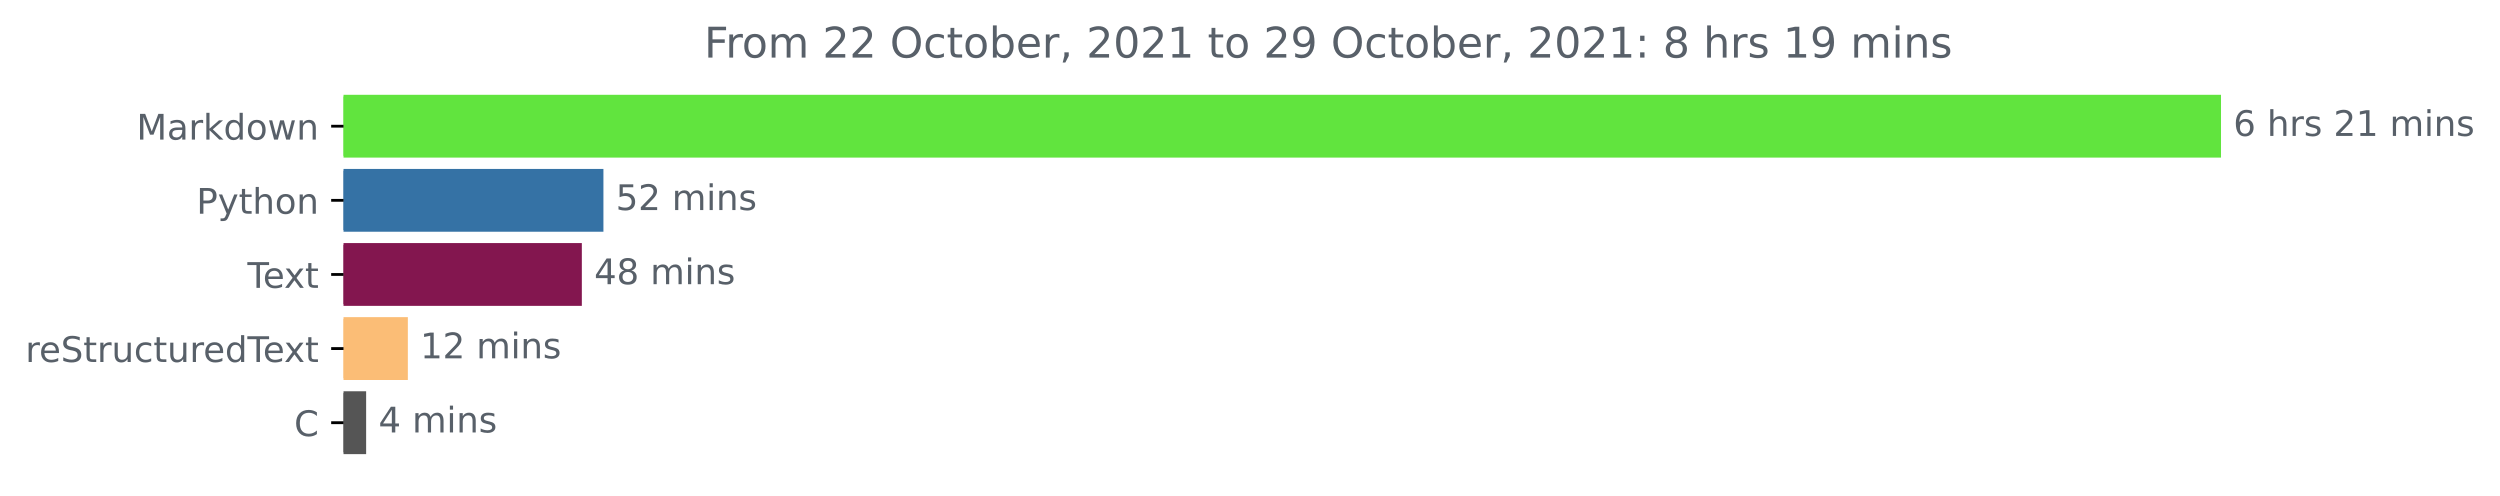
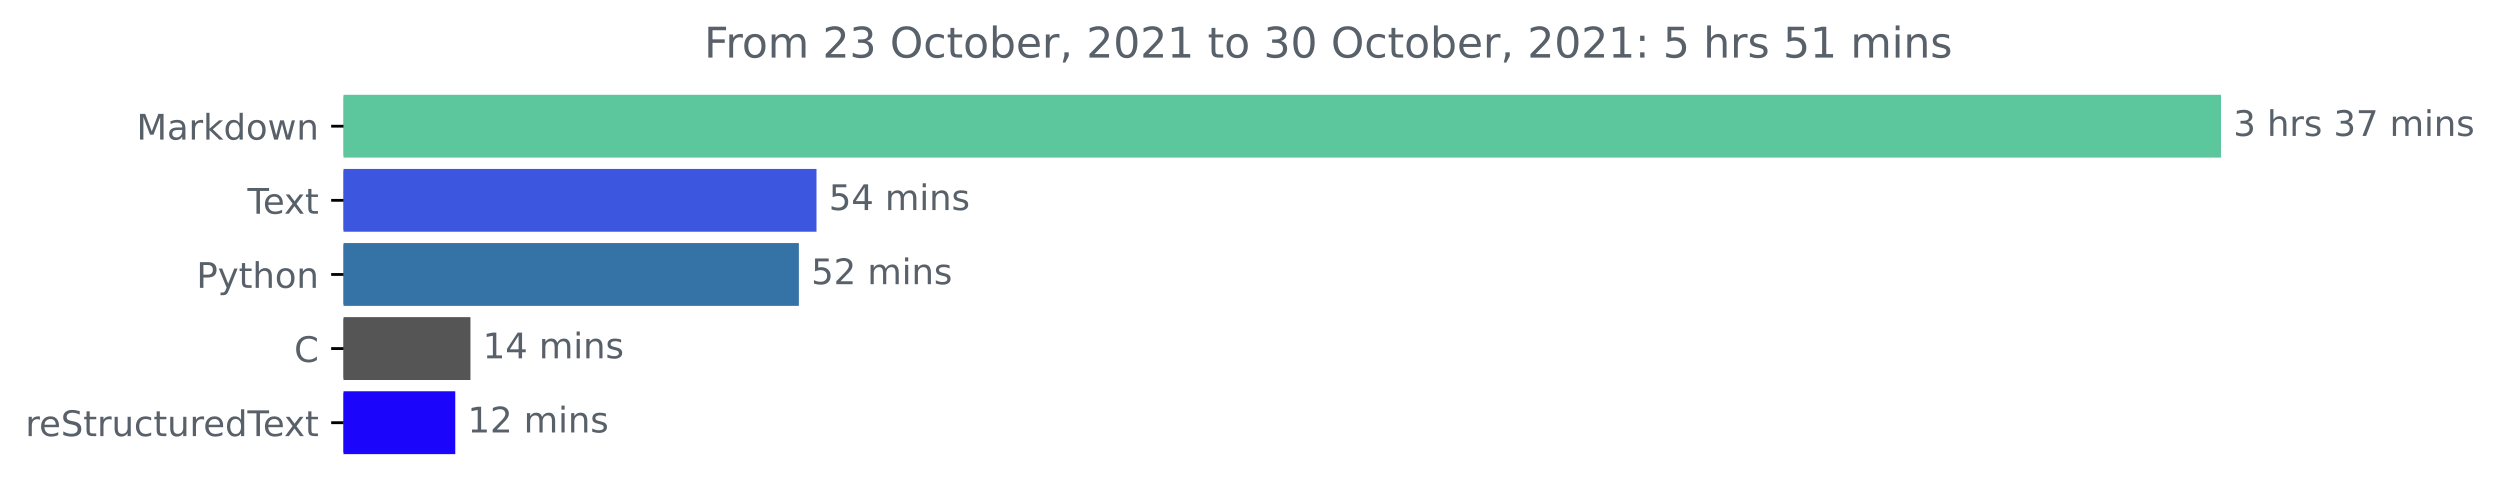
<svg xmlns="http://www.w3.org/2000/svg" xmlns:xlink="http://www.w3.org/1999/xlink" height="140.398pt" version="1.1" viewBox="0 0 708.299 140.398" width="708.299pt">
  <defs>
    <style type="text/css">*{stroke-linecap:butt;stroke-linejoin:round;}</style>
  </defs>
  <g id="figure_1">
    <g id="patch_1">
      <path d="M 0 140.398  L 708.299 140.398  L 708.299 0  L 0 0  z " style="fill:none;" />
    </g>
    <g id="axes_1">
      <g id="patch_2">
-         <path clip-path="url(#p8816b17fe3)" d="M 97.325 27.358  L 628.754 27.358  L 628.754 44.158  L 97.325 44.158  z " style="fill:#61e43e;stroke:#61e43e;stroke-linejoin:miter;" />
+         <path clip-path="url(#p892b1c88d4)" d="M 97.325 27.358  L 628.754 27.358  L 628.754 44.158  L 97.325 44.158  z " style="fill:#5cc69c;stroke:#5cc69c;stroke-linejoin:miter;" />
      </g>
      <g id="patch_3">
-         <path clip-path="url(#p8816b17fe3)" d="M 97.325 48.358  L 170.462 48.358  L 170.462 65.158  L 97.325 65.158  z " style="fill:#3572a5;stroke:#3572a5;stroke-linejoin:miter;" />
+         <path clip-path="url(#p892b1c88d4)" d="M 97.325 48.358  L 230.828 48.358  L 230.828 65.158  L 97.325 65.158  z " style="fill:#3d56e0;stroke:#3d56e0;stroke-linejoin:miter;" />
      </g>
      <g id="patch_4">
-         <path clip-path="url(#p8816b17fe3)" d="M 97.325 69.358  L 164.345 69.358  L 164.345 86.158  L 97.325 86.158  z " style="fill:#83164f;stroke:#83164f;stroke-linejoin:miter;" />
+         <path clip-path="url(#p892b1c88d4)" d="M 97.325 69.358  L 225.835 69.358  L 225.835 86.158  L 97.325 86.158  z " style="fill:#3572a5;stroke:#3572a5;stroke-linejoin:miter;" />
      </g>
      <g id="patch_5">
-         <path clip-path="url(#p8816b17fe3)" d="M 97.325 90.358  L 115.053 90.358  L 115.053 107.158  L 97.325 107.158  z " style="fill:#fbbd76;stroke:#fbbd76;stroke-linejoin:miter;" />
+         <path clip-path="url(#p892b1c88d4)" d="M 97.325 90.358  L 132.788 90.358  L 132.788 107.158  L 97.325 107.158  z " style="fill:#555555;stroke:#555555;stroke-linejoin:miter;" />
      </g>
      <g id="patch_6">
-         <path clip-path="url(#p8816b17fe3)" d="M 97.325 111.358  L 103.234 111.358  L 103.234 128.158  L 97.325 128.158  z " style="fill:#555555;stroke:#555555;stroke-linejoin:miter;" />
+         <path clip-path="url(#p892b1c88d4)" d="M 97.325 111.358  L 128.484 111.358  L 128.484 128.158  L 97.325 128.158  z " style="fill:#1b05fb;stroke:#1b05fb;stroke-linejoin:miter;" />
      </g>
      <g id="matplotlib.axis_1" />
      <g id="matplotlib.axis_2">
        <g id="ytick_1">
          <g id="line2d_1">
            <defs>
-               <path d="M 0 0  L -3.5 0  " id="m1c1c141b10" style="stroke:#000000;stroke-width:0.8;" />
+               <path d="M 0 0  L -3.5 0  " id="m8a9dba7d0c" style="stroke:#000000;stroke-width:0.8;" />
            </defs>
            <g>
-               <use style="stroke:#000000;stroke-width:0.8;" x="97.325" xlink:href="#m1c1c141b10" y="35.758" />
+               <use style="stroke:#000000;stroke-width:0.8;" x="97.325" xlink:href="#m8a9dba7d0c" y="35.758" />
            </g>
          </g>
          <g id="text_1">
            <g style="fill:#586069;" transform="translate(38.68438 39.55734)scale(0.1 -0.1)">
              <defs>
                <path d="M 628 4666  L 1569 4666  L 2759 1491  L 3956 4666  L 4897 4666  L 4897 0  L 4281 0  L 4281 4097  L 3078 897  L 2444 897  L 1241 4097  L 1241 0  L 628 0  L 628 4666  z " id="DejaVuSans-4d" transform="scale(0.015625)" />
                <path d="M 2194 1759  Q 1497 1759 1228 1600  Q 959 1441 959 1056  Q 959 750 1161 570  Q 1363 391 1709 391  Q 2188 391 2477 730  Q 2766 1069 2766 1631  L 2766 1759  L 2194 1759  z M 3341 1997  L 3341 0  L 2766 0  L 2766 531  Q 2569 213 2275 61  Q 1981 -91 1556 -91  Q 1019 -91 701 211  Q 384 513 384 1019  Q 384 1609 779 1909  Q 1175 2209 1959 2209  L 2766 2209  L 2766 2266  Q 2766 2663 2505 2880  Q 2244 3097 1772 3097  Q 1472 3097 1187 3025  Q 903 2953 641 2809  L 641 3341  Q 956 3463 1253 3523  Q 1550 3584 1831 3584  Q 2591 3584 2966 3190  Q 3341 2797 3341 1997  z " id="DejaVuSans-61" transform="scale(0.015625)" />
                <path d="M 2631 2963  Q 2534 3019 2420 3045  Q 2306 3072 2169 3072  Q 1681 3072 1420 2755  Q 1159 2438 1159 1844  L 1159 0  L 581 0  L 581 3500  L 1159 3500  L 1159 2956  Q 1341 3275 1631 3429  Q 1922 3584 2338 3584  Q 2397 3584 2469 3576  Q 2541 3569 2628 3553  L 2631 2963  z " id="DejaVuSans-72" transform="scale(0.015625)" />
                <path d="M 581 4863  L 1159 4863  L 1159 1991  L 2875 3500  L 3609 3500  L 1753 1863  L 3688 0  L 2938 0  L 1159 1709  L 1159 0  L 581 0  L 581 4863  z " id="DejaVuSans-6b" transform="scale(0.015625)" />
                <path d="M 2906 2969  L 2906 4863  L 3481 4863  L 3481 0  L 2906 0  L 2906 525  Q 2725 213 2448 61  Q 2172 -91 1784 -91  Q 1150 -91 751 415  Q 353 922 353 1747  Q 353 2572 751 3078  Q 1150 3584 1784 3584  Q 2172 3584 2448 3432  Q 2725 3281 2906 2969  z M 947 1747  Q 947 1113 1208 752  Q 1469 391 1925 391  Q 2381 391 2643 752  Q 2906 1113 2906 1747  Q 2906 2381 2643 2742  Q 2381 3103 1925 3103  Q 1469 3103 1208 2742  Q 947 2381 947 1747  z " id="DejaVuSans-64" transform="scale(0.015625)" />
                <path d="M 1959 3097  Q 1497 3097 1228 2736  Q 959 2375 959 1747  Q 959 1119 1226 758  Q 1494 397 1959 397  Q 2419 397 2687 759  Q 2956 1122 2956 1747  Q 2956 2369 2687 2733  Q 2419 3097 1959 3097  z M 1959 3584  Q 2709 3584 3137 3096  Q 3566 2609 3566 1747  Q 3566 888 3137 398  Q 2709 -91 1959 -91  Q 1206 -91 779 398  Q 353 888 353 1747  Q 353 2609 779 3096  Q 1206 3584 1959 3584  z " id="DejaVuSans-6f" transform="scale(0.015625)" />
                <path d="M 269 3500  L 844 3500  L 1563 769  L 2278 3500  L 2956 3500  L 3675 769  L 4391 3500  L 4966 3500  L 4050 0  L 3372 0  L 2619 2869  L 1863 0  L 1184 0  L 269 3500  z " id="DejaVuSans-77" transform="scale(0.015625)" />
                <path d="M 3513 2113  L 3513 0  L 2938 0  L 2938 2094  Q 2938 2591 2744 2837  Q 2550 3084 2163 3084  Q 1697 3084 1428 2787  Q 1159 2491 1159 1978  L 1159 0  L 581 0  L 581 3500  L 1159 3500  L 1159 2956  Q 1366 3272 1645 3428  Q 1925 3584 2291 3584  Q 2894 3584 3203 3211  Q 3513 2838 3513 2113  z " id="DejaVuSans-6e" transform="scale(0.015625)" />
              </defs>
              <use xlink:href="#DejaVuSans-4d" />
              <use x="86.279" xlink:href="#DejaVuSans-61" />
              <use x="147.559" xlink:href="#DejaVuSans-72" />
              <use x="188.672" xlink:href="#DejaVuSans-6b" />
              <use x="246.582" xlink:href="#DejaVuSans-64" />
              <use x="310.059" xlink:href="#DejaVuSans-6f" />
              <use x="371.24" xlink:href="#DejaVuSans-77" />
              <use x="453.027" xlink:href="#DejaVuSans-6e" />
            </g>
          </g>
        </g>
        <g id="ytick_2">
          <g id="line2d_2">
            <g>
-               <use style="stroke:#000000;stroke-width:0.8;" x="97.325" xlink:href="#m1c1c141b10" y="56.758" />
+               <use style="stroke:#000000;stroke-width:0.8;" x="97.325" xlink:href="#m8a9dba7d0c" y="56.758" />
            </g>
          </g>
          <g id="text_2">
-             <g style="fill:#586069;" transform="translate(55.6625 60.55734)scale(0.1 -0.1)">
+             <g style="fill:#586069;" transform="translate(70.1 60.55734)scale(0.1 -0.1)">
+               <defs>
+                 <path d="M -19 4666  L 3928 4666  L 3928 4134  L 2272 4134  L 2272 0  L 1638 0  L 1638 4134  L -19 4134  L -19 4666  z " id="DejaVuSans-54" transform="scale(0.015625)" />
+                 <path d="M 3597 1894  L 3597 1613  L 953 1613  Q 991 1019 1311 708  Q 1631 397 2203 397  Q 2534 397 2845 478  Q 3156 559 3463 722  L 3463 178  Q 3153 47 2828 -22  Q 2503 -91 2169 -91  Q 1331 -91 842 396  Q 353 884 353 1716  Q 353 2575 817 3079  Q 1281 3584 2069 3584  Q 2775 3584 3186 3129  Q 3597 2675 3597 1894  z M 3022 2063  Q 3016 2534 2758 2815  Q 2500 3097 2075 3097  Q 1594 3097 1305 2825  Q 1016 2553 972 2059  L 3022 2063  z " id="DejaVuSans-65" transform="scale(0.015625)" />
+                 <path d="M 3513 3500  L 2247 1797  L 3578 0  L 2900 0  L 1881 1375  L 863 0  L 184 0  L 1544 1831  L 300 3500  L 978 3500  L 1906 2253  L 2834 3500  L 3513 3500  z " id="DejaVuSans-78" transform="scale(0.015625)" />
+                 <path d="M 1172 4494  L 1172 3500  L 2356 3500  L 2356 3053  L 1172 3053  L 1172 1153  Q 1172 725 1289 603  Q 1406 481 1766 481  L 2356 481  L 2356 0  L 1766 0  Q 1100 0 847 248  Q 594 497 594 1153  L 594 3053  L 172 3053  L 172 3500  L 594 3500  L 594 4494  L 1172 4494  z " id="DejaVuSans-74" transform="scale(0.015625)" />
+               </defs>
+               <use xlink:href="#DejaVuSans-54" />
+               <use x="44.084" xlink:href="#DejaVuSans-65" />
+               <use x="103.857" xlink:href="#DejaVuSans-78" />
+               <use x="163.037" xlink:href="#DejaVuSans-74" />
+             </g>
+           </g>
+         </g>
+         <g id="ytick_3">
+           <g id="line2d_3">
+             <g>
+               <use style="stroke:#000000;stroke-width:0.8;" x="97.325" xlink:href="#m8a9dba7d0c" y="77.758" />
+             </g>
+           </g>
+           <g id="text_3">
+             <g style="fill:#586069;" transform="translate(55.6625 81.55734)scale(0.1 -0.1)">
              <defs>
                <path d="M 1259 4147  L 1259 2394  L 2053 2394  Q 2494 2394 2734 2622  Q 2975 2850 2975 3272  Q 2975 3691 2734 3919  Q 2494 4147 2053 4147  L 1259 4147  z M 628 4666  L 2053 4666  Q 2838 4666 3239 4311  Q 3641 3956 3641 3272  Q 3641 2581 3239 2228  Q 2838 1875 2053 1875  L 1259 1875  L 1259 0  L 628 0  L 628 4666  z " id="DejaVuSans-50" transform="scale(0.015625)" />
                <path d="M 2059 -325  Q 1816 -950 1584 -1140  Q 1353 -1331 966 -1331  L 506 -1331  L 506 -850  L 844 -850  Q 1081 -850 1212 -737  Q 1344 -625 1503 -206  L 1606 56  L 191 3500  L 800 3500  L 1894 763  L 2988 3500  L 3597 3500  L 2059 -325  z " id="DejaVuSans-79" transform="scale(0.015625)" />
-                 <path d="M 1172 4494  L 1172 3500  L 2356 3500  L 2356 3053  L 1172 3053  L 1172 1153  Q 1172 725 1289 603  Q 1406 481 1766 481  L 2356 481  L 2356 0  L 1766 0  Q 1100 0 847 248  Q 594 497 594 1153  L 594 3053  L 172 3053  L 172 3500  L 594 3500  L 594 4494  L 1172 4494  z " id="DejaVuSans-74" transform="scale(0.015625)" />
                <path d="M 3513 2113  L 3513 0  L 2938 0  L 2938 2094  Q 2938 2591 2744 2837  Q 2550 3084 2163 3084  Q 1697 3084 1428 2787  Q 1159 2491 1159 1978  L 1159 0  L 581 0  L 581 4863  L 1159 4863  L 1159 2956  Q 1366 3272 1645 3428  Q 1925 3584 2291 3584  Q 2894 3584 3203 3211  Q 3513 2838 3513 2113  z " id="DejaVuSans-68" transform="scale(0.015625)" />
              </defs>
              <use xlink:href="#DejaVuSans-50" />
              <use x="60.303" xlink:href="#DejaVuSans-79" />
              <use x="119.482" xlink:href="#DejaVuSans-74" />
              <use x="158.691" xlink:href="#DejaVuSans-68" />
              <use x="222.07" xlink:href="#DejaVuSans-6f" />
              <use x="283.252" xlink:href="#DejaVuSans-6e" />
            </g>
          </g>
        </g>
-         <g id="ytick_3">
-           <g id="line2d_3">
-             <g>
-               <use style="stroke:#000000;stroke-width:0.8;" x="97.325" xlink:href="#m1c1c141b10" y="77.758" />
-             </g>
-           </g>
-           <g id="text_3">
-             <g style="fill:#586069;" transform="translate(70.1 81.55734)scale(0.1 -0.1)">
-               <defs>
-                 <path d="M -19 4666  L 3928 4666  L 3928 4134  L 2272 4134  L 2272 0  L 1638 0  L 1638 4134  L -19 4134  L -19 4666  z " id="DejaVuSans-54" transform="scale(0.015625)" />
-                 <path d="M 3597 1894  L 3597 1613  L 953 1613  Q 991 1019 1311 708  Q 1631 397 2203 397  Q 2534 397 2845 478  Q 3156 559 3463 722  L 3463 178  Q 3153 47 2828 -22  Q 2503 -91 2169 -91  Q 1331 -91 842 396  Q 353 884 353 1716  Q 353 2575 817 3079  Q 1281 3584 2069 3584  Q 2775 3584 3186 3129  Q 3597 2675 3597 1894  z M 3022 2063  Q 3016 2534 2758 2815  Q 2500 3097 2075 3097  Q 1594 3097 1305 2825  Q 1016 2553 972 2059  L 3022 2063  z " id="DejaVuSans-65" transform="scale(0.015625)" />
-                 <path d="M 3513 3500  L 2247 1797  L 3578 0  L 2900 0  L 1881 1375  L 863 0  L 184 0  L 1544 1831  L 300 3500  L 978 3500  L 1906 2253  L 2834 3500  L 3513 3500  z " id="DejaVuSans-78" transform="scale(0.015625)" />
-               </defs>
-               <use xlink:href="#DejaVuSans-54" />
-               <use x="44.084" xlink:href="#DejaVuSans-65" />
-               <use x="103.857" xlink:href="#DejaVuSans-78" />
-               <use x="163.037" xlink:href="#DejaVuSans-74" />
-             </g>
-           </g>
-         </g>
        <g id="ytick_4">
          <g id="line2d_4">
            <g>
-               <use style="stroke:#000000;stroke-width:0.8;" x="97.325" xlink:href="#m1c1c141b10" y="98.758" />
+               <use style="stroke:#000000;stroke-width:0.8;" x="97.325" xlink:href="#m8a9dba7d0c" y="98.758" />
            </g>
          </g>
          <g id="text_4">
-             <g style="fill:#586069;" transform="translate(7.2 102.5573)scale(0.1 -0.1)">
+             <g style="fill:#586069;" transform="translate(83.34219 102.5573)scale(0.1 -0.1)">
+               <defs>
+                 <path d="M 4122 4306  L 4122 3641  Q 3803 3938 3442 4084  Q 3081 4231 2675 4231  Q 1875 4231 1450 3742  Q 1025 3253 1025 2328  Q 1025 1406 1450 917  Q 1875 428 2675 428  Q 3081 428 3442 575  Q 3803 722 4122 1019  L 4122 359  Q 3791 134 3420 21  Q 3050 -91 2638 -91  Q 1578 -91 968 557  Q 359 1206 359 2328  Q 359 3453 968 4101  Q 1578 4750 2638 4750  Q 3056 4750 3426 4639  Q 3797 4528 4122 4306  z " id="DejaVuSans-43" transform="scale(0.015625)" />
+               </defs>
+               <use xlink:href="#DejaVuSans-43" />
+             </g>
+           </g>
+         </g>
+         <g id="ytick_5">
+           <g id="line2d_5">
+             <g>
+               <use style="stroke:#000000;stroke-width:0.8;" x="97.325" xlink:href="#m8a9dba7d0c" y="119.758" />
+             </g>
+           </g>
+           <g id="text_5">
+             <g style="fill:#586069;" transform="translate(7.2 123.5573)scale(0.1 -0.1)">
              <defs>
                <path d="M 3425 4513  L 3425 3897  Q 3066 4069 2747 4153  Q 2428 4238 2131 4238  Q 1616 4238 1336 4038  Q 1056 3838 1056 3469  Q 1056 3159 1242 3001  Q 1428 2844 1947 2747  L 2328 2669  Q 3034 2534 3370 2195  Q 3706 1856 3706 1288  Q 3706 609 3251 259  Q 2797 -91 1919 -91  Q 1588 -91 1214 -16  Q 841 59 441 206  L 441 856  Q 825 641 1194 531  Q 1563 422 1919 422  Q 2459 422 2753 634  Q 3047 847 3047 1241  Q 3047 1584 2836 1778  Q 2625 1972 2144 2069  L 1759 2144  Q 1053 2284 737 2584  Q 422 2884 422 3419  Q 422 4038 858 4394  Q 1294 4750 2059 4750  Q 2388 4750 2728 4690  Q 3069 4631 3425 4513  z " id="DejaVuSans-53" transform="scale(0.015625)" />
                <path d="M 544 1381  L 544 3500  L 1119 3500  L 1119 1403  Q 1119 906 1312 657  Q 1506 409 1894 409  Q 2359 409 2629 706  Q 2900 1003 2900 1516  L 2900 3500  L 3475 3500  L 3475 0  L 2900 0  L 2900 538  Q 2691 219 2414 64  Q 2138 -91 1772 -91  Q 1169 -91 856 284  Q 544 659 544 1381  z M 1991 3584  L 1991 3584  z " id="DejaVuSans-75" transform="scale(0.015625)" />
                <path d="M 3122 3366  L 3122 2828  Q 2878 2963 2633 3030  Q 2388 3097 2138 3097  Q 1578 3097 1268 2742  Q 959 2388 959 1747  Q 959 1106 1268 751  Q 1578 397 2138 397  Q 2388 397 2633 464  Q 2878 531 3122 666  L 3122 134  Q 2881 22 2623 -34  Q 2366 -91 2075 -91  Q 1284 -91 818 406  Q 353 903 353 1747  Q 353 2603 823 3093  Q 1294 3584 2113 3584  Q 2378 3584 2631 3529  Q 2884 3475 3122 3366  z " id="DejaVuSans-63" transform="scale(0.015625)" />
              </defs>
              <use xlink:href="#DejaVuSans-72" />
              <use x="38.863" xlink:href="#DejaVuSans-65" />
              <use x="100.387" xlink:href="#DejaVuSans-53" />
              <use x="163.863" xlink:href="#DejaVuSans-74" />
              <use x="203.072" xlink:href="#DejaVuSans-72" />
              <use x="244.186" xlink:href="#DejaVuSans-75" />
              <use x="307.564" xlink:href="#DejaVuSans-63" />
              <use x="362.545" xlink:href="#DejaVuSans-74" />
              <use x="401.754" xlink:href="#DejaVuSans-75" />
              <use x="465.133" xlink:href="#DejaVuSans-72" />
              <use x="503.996" xlink:href="#DejaVuSans-65" />
              <use x="565.52" xlink:href="#DejaVuSans-64" />
              <use x="628.996" xlink:href="#DejaVuSans-54" />
              <use x="673.08" xlink:href="#DejaVuSans-65" />
              <use x="732.854" xlink:href="#DejaVuSans-78" />
              <use x="792.033" xlink:href="#DejaVuSans-74" />
            </g>
          </g>
        </g>
-         <g id="ytick_5">
-           <g id="line2d_5">
-             <g>
-               <use style="stroke:#000000;stroke-width:0.8;" x="97.325" xlink:href="#m1c1c141b10" y="119.758" />
-             </g>
-           </g>
-           <g id="text_5">
-             <g style="fill:#586069;" transform="translate(83.34219 123.5573)scale(0.1 -0.1)">
-               <defs>
-                 <path d="M 4122 4306  L 4122 3641  Q 3803 3938 3442 4084  Q 3081 4231 2675 4231  Q 1875 4231 1450 3742  Q 1025 3253 1025 2328  Q 1025 1406 1450 917  Q 1875 428 2675 428  Q 3081 428 3442 575  Q 3803 722 4122 1019  L 4122 359  Q 3791 134 3420 21  Q 3050 -91 2638 -91  Q 1578 -91 968 557  Q 359 1206 359 2328  Q 359 3453 968 4101  Q 1578 4750 2638 4750  Q 3056 4750 3426 4639  Q 3797 4528 4122 4306  z " id="DejaVuSans-43" transform="scale(0.015625)" />
-               </defs>
-               <use xlink:href="#DejaVuSans-43" />
-             </g>
-           </g>
-         </g>
      </g>
      <g id="text_6">
        <g style="fill:#586069;" transform="translate(632.7536 38.5175)scale(0.1 -0.1)">
          <defs>
-             <path d="M 2113 2584  Q 1688 2584 1439 2293  Q 1191 2003 1191 1497  Q 1191 994 1439 701  Q 1688 409 2113 409  Q 2538 409 2786 701  Q 3034 994 3034 1497  Q 3034 2003 2786 2293  Q 2538 2584 2113 2584  z M 3366 4563  L 3366 3988  Q 3128 4100 2886 4159  Q 2644 4219 2406 4219  Q 1781 4219 1451 3797  Q 1122 3375 1075 2522  Q 1259 2794 1537 2939  Q 1816 3084 2150 3084  Q 2853 3084 3261 2657  Q 3669 2231 3669 1497  Q 3669 778 3244 343  Q 2819 -91 2113 -91  Q 1303 -91 875 529  Q 447 1150 447 2328  Q 447 3434 972 4092  Q 1497 4750 2381 4750  Q 2619 4750 2861 4703  Q 3103 4656 3366 4563  z " id="DejaVuSans-36" transform="scale(0.015625)" />
+             <path d="M 2597 2516  Q 3050 2419 3304 2112  Q 3559 1806 3559 1356  Q 3559 666 3084 287  Q 2609 -91 1734 -91  Q 1441 -91 1130 -33  Q 819 25 488 141  L 488 750  Q 750 597 1062 519  Q 1375 441 1716 441  Q 2309 441 2620 675  Q 2931 909 2931 1356  Q 2931 1769 2642 2001  Q 2353 2234 1838 2234  L 1294 2234  L 1294 2753  L 1863 2753  Q 2328 2753 2575 2939  Q 2822 3125 2822 3475  Q 2822 3834 2567 4026  Q 2313 4219 1838 4219  Q 1578 4219 1281 4162  Q 984 4106 628 3988  L 628 4550  Q 988 4650 1302 4700  Q 1616 4750 1894 4750  Q 2613 4750 3031 4423  Q 3450 4097 3450 3541  Q 3450 3153 3228 2886  Q 3006 2619 2597 2516  z " id="DejaVuSans-33" transform="scale(0.015625)" />
            <path id="DejaVuSans-20" transform="scale(0.015625)" />
            <path d="M 2834 3397  L 2834 2853  Q 2591 2978 2328 3040  Q 2066 3103 1784 3103  Q 1356 3103 1142 2972  Q 928 2841 928 2578  Q 928 2378 1081 2264  Q 1234 2150 1697 2047  L 1894 2003  Q 2506 1872 2764 1633  Q 3022 1394 3022 966  Q 3022 478 2636 193  Q 2250 -91 1575 -91  Q 1294 -91 989 -36  Q 684 19 347 128  L 347 722  Q 666 556 975 473  Q 1284 391 1588 391  Q 1994 391 2212 530  Q 2431 669 2431 922  Q 2431 1156 2273 1281  Q 2116 1406 1581 1522  L 1381 1569  Q 847 1681 609 1914  Q 372 2147 372 2553  Q 372 3047 722 3315  Q 1072 3584 1716 3584  Q 2034 3584 2315 3537  Q 2597 3491 2834 3397  z " id="DejaVuSans-73" transform="scale(0.015625)" />
-             <path d="M 1228 531  L 3431 531  L 3431 0  L 469 0  L 469 531  Q 828 903 1448 1529  Q 2069 2156 2228 2338  Q 2531 2678 2651 2914  Q 2772 3150 2772 3378  Q 2772 3750 2511 3984  Q 2250 4219 1831 4219  Q 1534 4219 1204 4116  Q 875 4013 500 3803  L 500 4441  Q 881 4594 1212 4672  Q 1544 4750 1819 4750  Q 2544 4750 2975 4387  Q 3406 4025 3406 3419  Q 3406 3131 3298 2873  Q 3191 2616 2906 2266  Q 2828 2175 2409 1742  Q 1991 1309 1228 531  z " id="DejaVuSans-32" transform="scale(0.015625)" />
-             <path d="M 794 531  L 1825 531  L 1825 4091  L 703 3866  L 703 4441  L 1819 4666  L 2450 4666  L 2450 531  L 3481 531  L 3481 0  L 794 0  L 794 531  z " id="DejaVuSans-31" transform="scale(0.015625)" />
+             <path d="M 525 4666  L 3525 4666  L 3525 4397  L 1831 0  L 1172 0  L 2766 4134  L 525 4134  L 525 4666  z " id="DejaVuSans-37" transform="scale(0.015625)" />
            <path d="M 3328 2828  Q 3544 3216 3844 3400  Q 4144 3584 4550 3584  Q 5097 3584 5394 3201  Q 5691 2819 5691 2113  L 5691 0  L 5113 0  L 5113 2094  Q 5113 2597 4934 2840  Q 4756 3084 4391 3084  Q 3944 3084 3684 2787  Q 3425 2491 3425 1978  L 3425 0  L 2847 0  L 2847 2094  Q 2847 2600 2669 2842  Q 2491 3084 2119 3084  Q 1678 3084 1418 2786  Q 1159 2488 1159 1978  L 1159 0  L 581 0  L 581 3500  L 1159 3500  L 1159 2956  Q 1356 3278 1631 3431  Q 1906 3584 2284 3584  Q 2666 3584 2933 3390  Q 3200 3197 3328 2828  z " id="DejaVuSans-6d" transform="scale(0.015625)" />
            <path d="M 603 3500  L 1178 3500  L 1178 0  L 603 0  L 603 3500  z M 603 4863  L 1178 4863  L 1178 4134  L 603 4134  L 603 4863  z " id="DejaVuSans-69" transform="scale(0.015625)" />
          </defs>
-           <use xlink:href="#DejaVuSans-36" />
+           <use xlink:href="#DejaVuSans-33" />
          <use x="63.623" xlink:href="#DejaVuSans-20" />
          <use x="95.41" xlink:href="#DejaVuSans-68" />
          <use x="158.789" xlink:href="#DejaVuSans-72" />
          <use x="199.902" xlink:href="#DejaVuSans-73" />
          <use x="252.002" xlink:href="#DejaVuSans-20" />
-           <use x="283.789" xlink:href="#DejaVuSans-32" />
-           <use x="347.412" xlink:href="#DejaVuSans-31" />
+           <use x="283.789" xlink:href="#DejaVuSans-33" />
+           <use x="347.412" xlink:href="#DejaVuSans-37" />
          <use x="411.035" xlink:href="#DejaVuSans-20" />
          <use x="442.822" xlink:href="#DejaVuSans-6d" />
          <use x="540.234" xlink:href="#DejaVuSans-69" />
          <use x="568.018" xlink:href="#DejaVuSans-6e" />
          <use x="631.396" xlink:href="#DejaVuSans-73" />
        </g>
      </g>
      <g id="text_7">
-         <g style="fill:#586069;" transform="translate(174.4625 59.5175)scale(0.1 -0.1)">
+         <g style="fill:#586069;" transform="translate(234.8277 59.5175)scale(0.1 -0.1)">
          <defs>
            <path d="M 691 4666  L 3169 4666  L 3169 4134  L 1269 4134  L 1269 2991  Q 1406 3038 1543 3061  Q 1681 3084 1819 3084  Q 2600 3084 3056 2656  Q 3513 2228 3513 1497  Q 3513 744 3044 326  Q 2575 -91 1722 -91  Q 1428 -91 1123 -41  Q 819 9 494 109  L 494 744  Q 775 591 1075 516  Q 1375 441 1709 441  Q 2250 441 2565 725  Q 2881 1009 2881 1497  Q 2881 1984 2565 2268  Q 2250 2553 1709 2553  Q 1456 2553 1204 2497  Q 953 2441 691 2322  L 691 4666  z " id="DejaVuSans-35" transform="scale(0.015625)" />
+             <path d="M 2419 4116  L 825 1625  L 2419 1625  L 2419 4116  z M 2253 4666  L 3047 4666  L 3047 1625  L 3713 1625  L 3713 1100  L 3047 1100  L 3047 0  L 2419 0  L 2419 1100  L 313 1100  L 313 1709  L 2253 4666  z " id="DejaVuSans-34" transform="scale(0.015625)" />
+           </defs>
+           <use xlink:href="#DejaVuSans-35" />
+           <use x="63.623" xlink:href="#DejaVuSans-34" />
+           <use x="127.246" xlink:href="#DejaVuSans-20" />
+           <use x="159.033" xlink:href="#DejaVuSans-6d" />
+           <use x="256.445" xlink:href="#DejaVuSans-69" />
+           <use x="284.229" xlink:href="#DejaVuSans-6e" />
+           <use x="347.607" xlink:href="#DejaVuSans-73" />
+         </g>
+       </g>
+       <g id="text_8">
+         <g style="fill:#586069;" transform="translate(229.8353 80.5175)scale(0.1 -0.1)">
+           <defs>
+             <path d="M 1228 531  L 3431 531  L 3431 0  L 469 0  L 469 531  Q 828 903 1448 1529  Q 2069 2156 2228 2338  Q 2531 2678 2651 2914  Q 2772 3150 2772 3378  Q 2772 3750 2511 3984  Q 2250 4219 1831 4219  Q 1534 4219 1204 4116  Q 875 4013 500 3803  L 500 4441  Q 881 4594 1212 4672  Q 1544 4750 1819 4750  Q 2544 4750 2975 4387  Q 3406 4025 3406 3419  Q 3406 3131 3298 2873  Q 3191 2616 2906 2266  Q 2828 2175 2409 1742  Q 1991 1309 1228 531  z " id="DejaVuSans-32" transform="scale(0.015625)" />
          </defs>
          <use xlink:href="#DejaVuSans-35" />
          <use x="63.623" xlink:href="#DejaVuSans-32" />
          <use x="127.246" xlink:href="#DejaVuSans-20" />
          <use x="159.033" xlink:href="#DejaVuSans-6d" />
          <use x="256.445" xlink:href="#DejaVuSans-69" />
          <use x="284.229" xlink:href="#DejaVuSans-6e" />
          <use x="347.607" xlink:href="#DejaVuSans-73" />
        </g>
      </g>
-       <g id="text_8">
-         <g style="fill:#586069;" transform="translate(168.3445 80.5175)scale(0.1 -0.1)">
-           <defs>
-             <path d="M 2419 4116  L 825 1625  L 2419 1625  L 2419 4116  z M 2253 4666  L 3047 4666  L 3047 1625  L 3713 1625  L 3713 1100  L 3047 1100  L 3047 0  L 2419 0  L 2419 1100  L 313 1100  L 313 1709  L 2253 4666  z " id="DejaVuSans-34" transform="scale(0.015625)" />
-             <path d="M 2034 2216  Q 1584 2216 1326 1975  Q 1069 1734 1069 1313  Q 1069 891 1326 650  Q 1584 409 2034 409  Q 2484 409 2743 651  Q 3003 894 3003 1313  Q 3003 1734 2745 1975  Q 2488 2216 2034 2216  z M 1403 2484  Q 997 2584 770 2862  Q 544 3141 544 3541  Q 544 4100 942 4425  Q 1341 4750 2034 4750  Q 2731 4750 3128 4425  Q 3525 4100 3525 3541  Q 3525 3141 3298 2862  Q 3072 2584 2669 2484  Q 3125 2378 3379 2068  Q 3634 1759 3634 1313  Q 3634 634 3220 271  Q 2806 -91 2034 -91  Q 1263 -91 848 271  Q 434 634 434 1313  Q 434 1759 690 2068  Q 947 2378 1403 2484  z M 1172 3481  Q 1172 3119 1398 2916  Q 1625 2713 2034 2713  Q 2441 2713 2670 2916  Q 2900 3119 2900 3481  Q 2900 3844 2670 4047  Q 2441 4250 2034 4250  Q 1625 4250 1398 4047  Q 1172 3844 1172 3481  z " id="DejaVuSans-38" transform="scale(0.015625)" />
-           </defs>
-           <use xlink:href="#DejaVuSans-34" />
-           <use x="63.623" xlink:href="#DejaVuSans-38" />
+       <g id="text_9">
+         <g style="fill:#586069;" transform="translate(136.788 101.5175)scale(0.1 -0.1)">
+           <defs>
+             <path d="M 794 531  L 1825 531  L 1825 4091  L 703 3866  L 703 4441  L 1819 4666  L 2450 4666  L 2450 531  L 3481 531  L 3481 0  L 794 0  L 794 531  z " id="DejaVuSans-31" transform="scale(0.015625)" />
+           </defs>
+           <use xlink:href="#DejaVuSans-31" />
+           <use x="63.623" xlink:href="#DejaVuSans-34" />
          <use x="127.246" xlink:href="#DejaVuSans-20" />
          <use x="159.033" xlink:href="#DejaVuSans-6d" />
          <use x="256.445" xlink:href="#DejaVuSans-69" />
          <use x="284.229" xlink:href="#DejaVuSans-6e" />
          <use x="347.607" xlink:href="#DejaVuSans-73" />
        </g>
      </g>
-       <g id="text_9">
-         <g style="fill:#586069;" transform="translate(119.0532 101.5175)scale(0.1 -0.1)">
+       <g id="text_10">
+         <g style="fill:#586069;" transform="translate(132.4842 122.5175)scale(0.1 -0.1)">
          <use xlink:href="#DejaVuSans-31" />
          <use x="63.623" xlink:href="#DejaVuSans-32" />
          <use x="127.246" xlink:href="#DejaVuSans-20" />
          <use x="159.033" xlink:href="#DejaVuSans-6d" />
          <use x="256.445" xlink:href="#DejaVuSans-69" />
          <use x="284.229" xlink:href="#DejaVuSans-6e" />
          <use x="347.607" xlink:href="#DejaVuSans-73" />
        </g>
      </g>
-       <g id="text_10">
-         <g style="fill:#586069;" transform="translate(107.2344 122.5175)scale(0.1 -0.1)">
-           <use xlink:href="#DejaVuSans-34" />
-           <use x="63.623" xlink:href="#DejaVuSans-20" />
-           <use x="95.41" xlink:href="#DejaVuSans-6d" />
-           <use x="192.822" xlink:href="#DejaVuSans-69" />
-           <use x="220.605" xlink:href="#DejaVuSans-6e" />
-           <use x="283.984" xlink:href="#DejaVuSans-73" />
-         </g>
-       </g>
      <g id="text_11">
        <g style="fill:#586069;" transform="translate(199.505 16.31812)scale(0.12 -0.12)">
          <defs>
            <path d="M 628 4666  L 3309 4666  L 3309 4134  L 1259 4134  L 1259 2759  L 3109 2759  L 3109 2228  L 1259 2228  L 1259 0  L 628 0  L 628 4666  z " id="DejaVuSans-46" transform="scale(0.015625)" />
            <path d="M 2522 4238  Q 1834 4238 1429 3725  Q 1025 3213 1025 2328  Q 1025 1447 1429 934  Q 1834 422 2522 422  Q 3209 422 3611 934  Q 4013 1447 4013 2328  Q 4013 3213 3611 3725  Q 3209 4238 2522 4238  z M 2522 4750  Q 3503 4750 4090 4092  Q 4678 3434 4678 2328  Q 4678 1225 4090 567  Q 3503 -91 2522 -91  Q 1538 -91 948 565  Q 359 1222 359 2328  Q 359 3434 948 4092  Q 1538 4750 2522 4750  z " id="DejaVuSans-4f" transform="scale(0.015625)" />
            <path d="M 3116 1747  Q 3116 2381 2855 2742  Q 2594 3103 2138 3103  Q 1681 3103 1420 2742  Q 1159 2381 1159 1747  Q 1159 1113 1420 752  Q 1681 391 2138 391  Q 2594 391 2855 752  Q 3116 1113 3116 1747  z M 1159 2969  Q 1341 3281 1617 3432  Q 1894 3584 2278 3584  Q 2916 3584 3314 3078  Q 3713 2572 3713 1747  Q 3713 922 3314 415  Q 2916 -91 2278 -91  Q 1894 -91 1617 61  Q 1341 213 1159 525  L 1159 0  L 581 0  L 581 4863  L 1159 4863  L 1159 2969  z " id="DejaVuSans-62" transform="scale(0.015625)" />
            <path d="M 750 794  L 1409 794  L 1409 256  L 897 -744  L 494 -744  L 750 256  L 750 794  z " id="DejaVuSans-2c" transform="scale(0.015625)" />
            <path d="M 2034 4250  Q 1547 4250 1301 3770  Q 1056 3291 1056 2328  Q 1056 1369 1301 889  Q 1547 409 2034 409  Q 2525 409 2770 889  Q 3016 1369 3016 2328  Q 3016 3291 2770 3770  Q 2525 4250 2034 4250  z M 2034 4750  Q 2819 4750 3233 4129  Q 3647 3509 3647 2328  Q 3647 1150 3233 529  Q 2819 -91 2034 -91  Q 1250 -91 836 529  Q 422 1150 422 2328  Q 422 3509 836 4129  Q 1250 4750 2034 4750  z " id="DejaVuSans-30" transform="scale(0.015625)" />
-             <path d="M 703 97  L 703 672  Q 941 559 1184 500  Q 1428 441 1663 441  Q 2288 441 2617 861  Q 2947 1281 2994 2138  Q 2813 1869 2534 1725  Q 2256 1581 1919 1581  Q 1219 1581 811 2004  Q 403 2428 403 3163  Q 403 3881 828 4315  Q 1253 4750 1959 4750  Q 2769 4750 3195 4129  Q 3622 3509 3622 2328  Q 3622 1225 3098 567  Q 2575 -91 1691 -91  Q 1453 -91 1209 -44  Q 966 3 703 97  z M 1959 2075  Q 2384 2075 2632 2365  Q 2881 2656 2881 3163  Q 2881 3666 2632 3958  Q 2384 4250 1959 4250  Q 1534 4250 1286 3958  Q 1038 3666 1038 3163  Q 1038 2656 1286 2365  Q 1534 2075 1959 2075  z " id="DejaVuSans-39" transform="scale(0.015625)" />
            <path d="M 750 794  L 1409 794  L 1409 0  L 750 0  L 750 794  z M 750 3309  L 1409 3309  L 1409 2516  L 750 2516  L 750 3309  z " id="DejaVuSans-3a" transform="scale(0.015625)" />
          </defs>
          <use xlink:href="#DejaVuSans-46" />
          <use x="50.27" xlink:href="#DejaVuSans-72" />
          <use x="89.133" xlink:href="#DejaVuSans-6f" />
          <use x="150.314" xlink:href="#DejaVuSans-6d" />
          <use x="247.727" xlink:href="#DejaVuSans-20" />
          <use x="279.514" xlink:href="#DejaVuSans-32" />
-           <use x="343.137" xlink:href="#DejaVuSans-32" />
+           <use x="343.137" xlink:href="#DejaVuSans-33" />
          <use x="406.76" xlink:href="#DejaVuSans-20" />
          <use x="438.547" xlink:href="#DejaVuSans-4f" />
          <use x="517.258" xlink:href="#DejaVuSans-63" />
          <use x="572.238" xlink:href="#DejaVuSans-74" />
          <use x="611.447" xlink:href="#DejaVuSans-6f" />
          <use x="672.629" xlink:href="#DejaVuSans-62" />
          <use x="736.105" xlink:href="#DejaVuSans-65" />
          <use x="797.629" xlink:href="#DejaVuSans-72" />
          <use x="838.742" xlink:href="#DejaVuSans-2c" />
          <use x="870.529" xlink:href="#DejaVuSans-20" />
          <use x="902.316" xlink:href="#DejaVuSans-32" />
          <use x="965.939" xlink:href="#DejaVuSans-30" />
          <use x="1029.562" xlink:href="#DejaVuSans-32" />
          <use x="1093.186" xlink:href="#DejaVuSans-31" />
          <use x="1156.809" xlink:href="#DejaVuSans-20" />
          <use x="1188.596" xlink:href="#DejaVuSans-74" />
          <use x="1227.805" xlink:href="#DejaVuSans-6f" />
          <use x="1288.986" xlink:href="#DejaVuSans-20" />
-           <use x="1320.773" xlink:href="#DejaVuSans-32" />
-           <use x="1384.396" xlink:href="#DejaVuSans-39" />
+           <use x="1320.773" xlink:href="#DejaVuSans-33" />
+           <use x="1384.396" xlink:href="#DejaVuSans-30" />
          <use x="1448.02" xlink:href="#DejaVuSans-20" />
          <use x="1479.807" xlink:href="#DejaVuSans-4f" />
          <use x="1558.518" xlink:href="#DejaVuSans-63" />
          <use x="1613.498" xlink:href="#DejaVuSans-74" />
          <use x="1652.707" xlink:href="#DejaVuSans-6f" />
          <use x="1713.889" xlink:href="#DejaVuSans-62" />
          <use x="1777.365" xlink:href="#DejaVuSans-65" />
          <use x="1838.889" xlink:href="#DejaVuSans-72" />
          <use x="1880.002" xlink:href="#DejaVuSans-2c" />
          <use x="1911.789" xlink:href="#DejaVuSans-20" />
          <use x="1943.576" xlink:href="#DejaVuSans-32" />
          <use x="2007.199" xlink:href="#DejaVuSans-30" />
          <use x="2070.822" xlink:href="#DejaVuSans-32" />
          <use x="2134.445" xlink:href="#DejaVuSans-31" />
          <use x="2198.068" xlink:href="#DejaVuSans-3a" />
          <use x="2231.76" xlink:href="#DejaVuSans-20" />
-           <use x="2263.547" xlink:href="#DejaVuSans-38" />
+           <use x="2263.547" xlink:href="#DejaVuSans-35" />
          <use x="2327.17" xlink:href="#DejaVuSans-20" />
          <use x="2358.957" xlink:href="#DejaVuSans-68" />
          <use x="2422.336" xlink:href="#DejaVuSans-72" />
          <use x="2463.449" xlink:href="#DejaVuSans-73" />
          <use x="2515.549" xlink:href="#DejaVuSans-20" />
-           <use x="2547.336" xlink:href="#DejaVuSans-31" />
-           <use x="2610.959" xlink:href="#DejaVuSans-39" />
+           <use x="2547.336" xlink:href="#DejaVuSans-35" />
+           <use x="2610.959" xlink:href="#DejaVuSans-31" />
          <use x="2674.582" xlink:href="#DejaVuSans-20" />
          <use x="2706.369" xlink:href="#DejaVuSans-6d" />
          <use x="2803.781" xlink:href="#DejaVuSans-69" />
          <use x="2831.564" xlink:href="#DejaVuSans-6e" />
          <use x="2894.943" xlink:href="#DejaVuSans-73" />
        </g>
      </g>
    </g>
  </g>
  <defs>
-     <clipPath id="p8816b17fe3">
+     <clipPath id="p892b1c88d4">
      <rect height="110.88" width="558" x="97.325" y="22.318" />
    </clipPath>
  </defs>
</svg>
